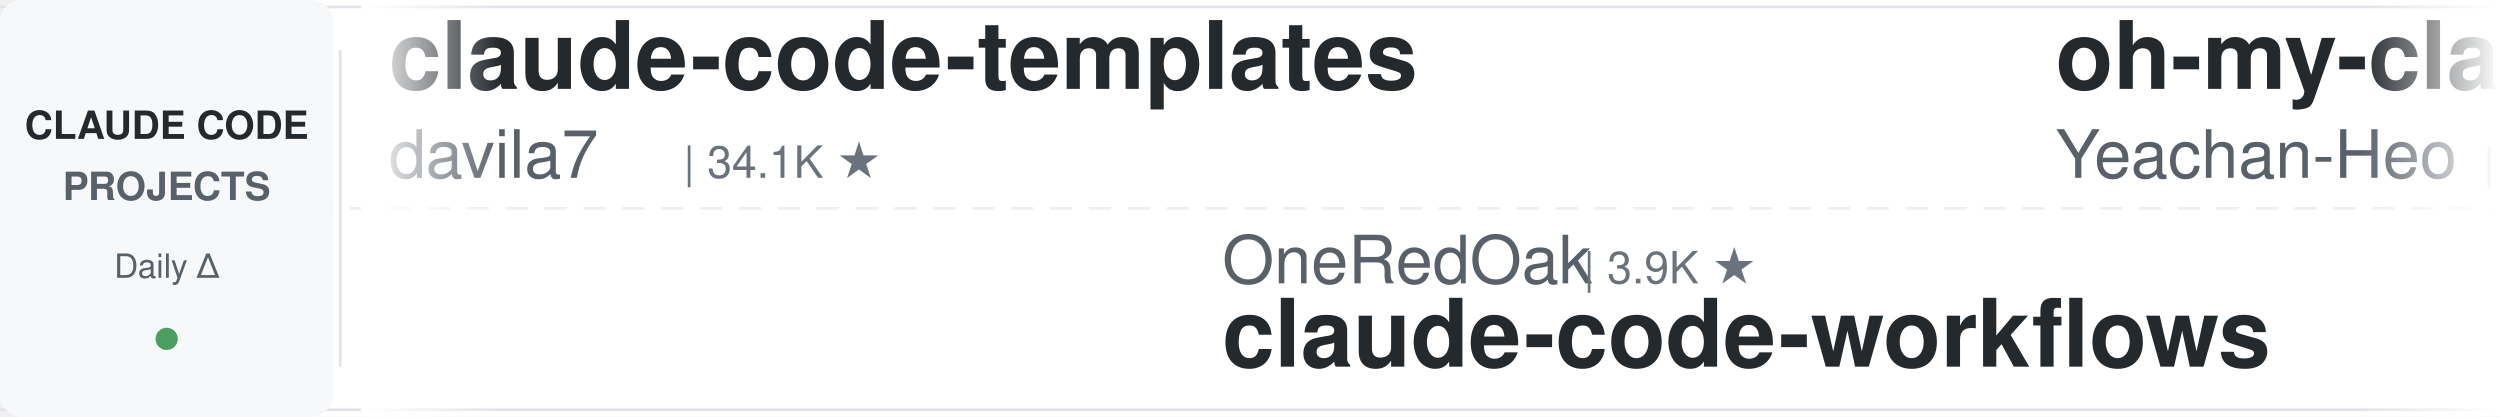
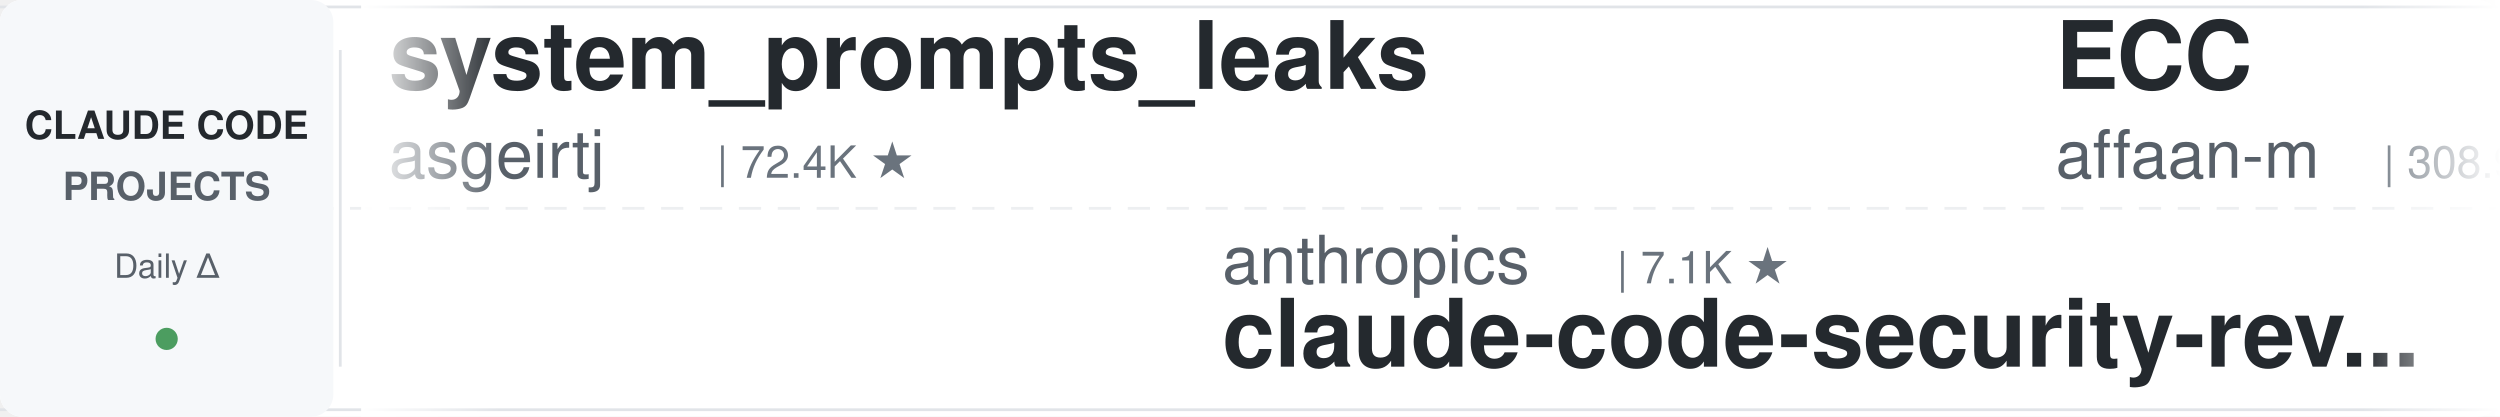
<svg xmlns="http://www.w3.org/2000/svg" width="900" height="150">
  <defs>
    <linearGradient id="leftFade" x1="0%" y1="0%" x2="100%" y2="0%">
      <stop offset="0%" style="stop-color:#ffffff;stop-opacity:1" />
      <stop offset="100%" style="stop-color:#ffffff;stop-opacity:0" />
    </linearGradient>
    <linearGradient id="rightFade" x1="0%" y1="0%" x2="100%" y2="0%">
      <stop offset="0%" style="stop-color:#ffffff;stop-opacity:0" />
      <stop offset="100%" style="stop-color:#ffffff;stop-opacity:1" />
    </linearGradient>
  </defs>
  <rect width="900" height="150" fill="#ffffff" rx="8" />
  <rect x="0" y="2" width="900" height="1" fill="#e1e4e8" />
  <rect x="0" y="147" width="900" height="1" fill="#e1e4e8" />
  <line x1="0" y1="75" x2="900" y2="75" stroke="#e1e4e8" stroke-width="1" stroke-dasharray="8 6" opacity="0.6" />
  <rect x="0" y="0" width="120" height="150" fill="#f6f8fa" rx="8" />
  <text x="60" y="50" font-family="-apple-system, BlinkMacSystemFont, 'Segoe UI', Helvetica, Arial, sans-serif" font-size="14" font-weight="600" fill="#24292e" text-anchor="middle">CLAUDE CODE</text>
  <text x="60" y="72" font-family="-apple-system, BlinkMacSystemFont, 'Segoe UI', Helvetica, Arial, sans-serif" font-size="14" font-weight="600" fill="#586069" text-anchor="middle">PROJECTS</text>
  <text x="60" y="100" font-family="-apple-system, BlinkMacSystemFont, 'Segoe UI', Helvetica, Arial, sans-serif" font-size="12" font-weight="500" fill="#586069" text-anchor="middle">Daily Δ</text>
  <circle cx="60" cy="122" r="4" fill="#22863a" opacity="0.8" />
  <rect x="122" y="18" width="1" height="114" fill="#e1e4e8" />
  <clipPath id="tickerClip">
    <rect x="130" y="0" width="770" height="150" />
  </clipPath>
  <g clip-path="url(#tickerClip)">
    <g id="tickerItems">
      <animateTransform attributeName="transform" attributeType="XML" type="translate" from="0 0" to="-3000 0" dur="54s" repeatCount="indefinite" />
      <g transform="translate(0, 0)">
-         <text x="140" y="32" font-family="-apple-system, BlinkMacSystemFont, 'Segoe UI', Helvetica, Arial, sans-serif" font-size="34" font-weight="600" fill="#24292e">claude-code-templates</text>
-         <text x="140" y="64" font-family="-apple-system, BlinkMacSystemFont, 'Segoe UI', Helvetica, Arial, sans-serif" font-size="24" font-weight="400" fill="#586069">davila7</text>
-         <text x="246" y="64" font-family="-apple-system, BlinkMacSystemFont, 'Segoe UI', Helvetica, Arial, sans-serif" font-size="16" font-weight="500" fill="#6a737d">| 34.1K ★</text>
+         <text x="140" y="32" font-family="-apple-system, BlinkMacSystemFont, 'Segoe UI', Helvetica, Arial, sans-serif" font-size="34" font-weight="600" fill="#24292e">system_prompts_leaks</text>
+         <text x="140" y="64" font-family="-apple-system, BlinkMacSystemFont, 'Segoe UI', Helvetica, Arial, sans-serif" font-size="24" font-weight="400" fill="#586069">asgeirtj</text>
+         <text x="258" y="64" font-family="-apple-system, BlinkMacSystemFont, 'Segoe UI', Helvetica, Arial, sans-serif" font-size="16" font-weight="500" fill="#6a737d">| 72.4K ★</text>
      </g>
      <g transform="translate(300, 0)">
-         <text x="140" y="102" font-family="-apple-system, BlinkMacSystemFont, 'Segoe UI', Helvetica, Arial, sans-serif" font-size="24" font-weight="400" fill="#586069">OneRedOak</text>
-         <text x="270" y="102" font-family="-apple-system, BlinkMacSystemFont, 'Segoe UI', Helvetica, Arial, sans-serif" font-size="16" font-weight="500" fill="#6a737d">| 3.9K ★</text>
-         <text x="140" y="132" font-family="-apple-system, BlinkMacSystemFont, 'Segoe UI', Helvetica, Arial, sans-serif" font-size="34" font-weight="600" fill="#24292e">claude-code-workflows</text>
+         <text x="140" y="102" font-family="-apple-system, BlinkMacSystemFont, 'Segoe UI', Helvetica, Arial, sans-serif" font-size="24" font-weight="400" fill="#586069">anthropics</text>
+         <text x="282" y="102" font-family="-apple-system, BlinkMacSystemFont, 'Segoe UI', Helvetica, Arial, sans-serif" font-size="16" font-weight="500" fill="#6a737d">| 7.1K ★</text>
+         <text x="140" y="132" font-family="-apple-system, BlinkMacSystemFont, 'Segoe UI', Helvetica, Arial, sans-serif" font-size="34" font-weight="600" fill="#24292e">claude-code-security-rev...</text>
      </g>
      <g transform="translate(600, 0)">
-         <text x="140" y="32" font-family="-apple-system, BlinkMacSystemFont, 'Segoe UI', Helvetica, Arial, sans-serif" font-size="34" font-weight="600" fill="#24292e">oh-my-claudecode</text>
-         <text x="140" y="64" font-family="-apple-system, BlinkMacSystemFont, 'Segoe UI', Helvetica, Arial, sans-serif" font-size="24" font-weight="400" fill="#586069">Yeachan-Heo</text>
-         <text x="294" y="64" font-family="-apple-system, BlinkMacSystemFont, 'Segoe UI', Helvetica, Arial, sans-serif" font-size="16" font-weight="500" fill="#6a737d">| 41.0K ★</text>
+         <text x="140" y="32" font-family="-apple-system, BlinkMacSystemFont, 'Segoe UI', Helvetica, Arial, sans-serif" font-size="34" font-weight="600" fill="#24292e">ECC</text>
+         <text x="140" y="64" font-family="-apple-system, BlinkMacSystemFont, 'Segoe UI', Helvetica, Arial, sans-serif" font-size="24" font-weight="400" fill="#586069">affaan-m</text>
+         <text x="258" y="64" font-family="-apple-system, BlinkMacSystemFont, 'Segoe UI', Helvetica, Arial, sans-serif" font-size="16" font-weight="500" fill="#6a737d">| 308.9K ★</text>
      </g>
      <g transform="translate(900, 0)">
-         <text x="140" y="102" font-family="-apple-system, BlinkMacSystemFont, 'Segoe UI', Helvetica, Arial, sans-serif" font-size="24" font-weight="400" fill="#586069">Maciek-roboblog</text>
-         <text x="342" y="102" font-family="-apple-system, BlinkMacSystemFont, 'Segoe UI', Helvetica, Arial, sans-serif" font-size="16" font-weight="500" fill="#6a737d">| 8.8K ★</text>
-         <text x="140" y="132" font-family="-apple-system, BlinkMacSystemFont, 'Segoe UI', Helvetica, Arial, sans-serif" font-size="34" font-weight="600" fill="#24292e">Claude-Code-Usage-Monito...</text>
+         <text x="140" y="102" font-family="-apple-system, BlinkMacSystemFont, 'Segoe UI', Helvetica, Arial, sans-serif" font-size="24" font-weight="400" fill="#586069">wanshuiyin</text>
+         <text x="282" y="102" font-family="-apple-system, BlinkMacSystemFont, 'Segoe UI', Helvetica, Arial, sans-serif" font-size="16" font-weight="500" fill="#6a737d">| 19.6K ★</text>
+         <text x="140" y="132" font-family="-apple-system, BlinkMacSystemFont, 'Segoe UI', Helvetica, Arial, sans-serif" font-size="34" font-weight="600" fill="#24292e">Auto-claude-code-researc...</text>
      </g>
      <g transform="translate(1200, 0)">
-         <text x="140" y="32" font-family="-apple-system, BlinkMacSystemFont, 'Segoe UI', Helvetica, Arial, sans-serif" font-size="34" font-weight="600" fill="#24292e">claude-code-router</text>
-         <text x="140" y="64" font-family="-apple-system, BlinkMacSystemFont, 'Segoe UI', Helvetica, Arial, sans-serif" font-size="24" font-weight="400" fill="#586069">musistudio</text>
-         <text x="282" y="64" font-family="-apple-system, BlinkMacSystemFont, 'Segoe UI', Helvetica, Arial, sans-serif" font-size="16" font-weight="500" fill="#6a737d">| 38.3K ★</text>
+         <text x="140" y="32" font-family="-apple-system, BlinkMacSystemFont, 'Segoe UI', Helvetica, Arial, sans-serif" font-size="34" font-weight="600" fill="#24292e">claude-code-spec-workflo...</text>
+         <text x="140" y="64" font-family="-apple-system, BlinkMacSystemFont, 'Segoe UI', Helvetica, Arial, sans-serif" font-size="24" font-weight="400" fill="#586069">Pimzino</text>
+         <text x="246" y="64" font-family="-apple-system, BlinkMacSystemFont, 'Segoe UI', Helvetica, Arial, sans-serif" font-size="16" font-weight="500" fill="#6a737d">| 3.9K ★</text>
      </g>
      <g transform="translate(1500, 0)">
-         <text x="140" y="102" font-family="-apple-system, BlinkMacSystemFont, 'Segoe UI', Helvetica, Arial, sans-serif" font-size="24" font-weight="400" fill="#586069">centminmod</text>
-         <text x="282" y="102" font-family="-apple-system, BlinkMacSystemFont, 'Segoe UI', Helvetica, Arial, sans-serif" font-size="16" font-weight="500" fill="#6a737d">| 2.7K ★</text>
-         <text x="140" y="132" font-family="-apple-system, BlinkMacSystemFont, 'Segoe UI', Helvetica, Arial, sans-serif" font-size="34" font-weight="600" fill="#24292e">my-claude-code-setup</text>
+         <text x="140" y="102" font-family="-apple-system, BlinkMacSystemFont, 'Segoe UI', Helvetica, Arial, sans-serif" font-size="24" font-weight="400" fill="#586069">feiskyer</text>
+         <text x="258" y="102" font-family="-apple-system, BlinkMacSystemFont, 'Segoe UI', Helvetica, Arial, sans-serif" font-size="16" font-weight="500" fill="#6a737d">| 1.7K ★</text>
+         <text x="140" y="132" font-family="-apple-system, BlinkMacSystemFont, 'Segoe UI', Helvetica, Arial, sans-serif" font-size="34" font-weight="600" fill="#24292e">claude-code-settings</text>
      </g>
      <g transform="translate(1800, 0)">
-         <text x="140" y="32" font-family="-apple-system, BlinkMacSystemFont, 'Segoe UI', Helvetica, Arial, sans-serif" font-size="34" font-weight="600" fill="#24292e">claude-code-proxy</text>
-         <text x="140" y="64" font-family="-apple-system, BlinkMacSystemFont, 'Segoe UI', Helvetica, Arial, sans-serif" font-size="24" font-weight="400" fill="#586069">fuergaosi233</text>
-         <text x="306" y="64" font-family="-apple-system, BlinkMacSystemFont, 'Segoe UI', Helvetica, Arial, sans-serif" font-size="16" font-weight="500" fill="#6a737d">| 2.8K ★</text>
+         <text x="140" y="32" font-family="-apple-system, BlinkMacSystemFont, 'Segoe UI', Helvetica, Arial, sans-serif" font-size="34" font-weight="600" fill="#24292e">claude-code-analysis</text>
+         <text x="140" y="64" font-family="-apple-system, BlinkMacSystemFont, 'Segoe UI', Helvetica, Arial, sans-serif" font-size="24" font-weight="400" fill="#586069">liuup</text>
+         <text x="222" y="64" font-family="-apple-system, BlinkMacSystemFont, 'Segoe UI', Helvetica, Arial, sans-serif" font-size="16" font-weight="500" fill="#6a737d">| 4.1K ★</text>
      </g>
      <g transform="translate(2100, 0)">
-         <text x="140" y="102" font-family="-apple-system, BlinkMacSystemFont, 'Segoe UI', Helvetica, Arial, sans-serif" font-size="24" font-weight="400" fill="#586069">overwirehq</text>
-         <text x="282" y="102" font-family="-apple-system, BlinkMacSystemFont, 'Segoe UI', Helvetica, Arial, sans-serif" font-size="16" font-weight="500" fill="#6a737d">| 2.8K ★</text>
-         <text x="140" y="132" font-family="-apple-system, BlinkMacSystemFont, 'Segoe UI', Helvetica, Arial, sans-serif" font-size="34" font-weight="600" fill="#24292e">claude-code-telegram</text>
+         <text x="140" y="102" font-family="-apple-system, BlinkMacSystemFont, 'Segoe UI', Helvetica, Arial, sans-serif" font-size="24" font-weight="400" fill="#586069">VoltAgent</text>
+         <text x="270" y="102" font-family="-apple-system, BlinkMacSystemFont, 'Segoe UI', Helvetica, Arial, sans-serif" font-size="16" font-weight="500" fill="#6a737d">| 26.7K ★</text>
+         <text x="140" y="132" font-family="-apple-system, BlinkMacSystemFont, 'Segoe UI', Helvetica, Arial, sans-serif" font-size="34" font-weight="600" fill="#24292e">awesome-claude-code-suba...</text>
      </g>
      <g transform="translate(2400, 0)">
-         <text x="140" y="32" font-family="-apple-system, BlinkMacSystemFont, 'Segoe UI', Helvetica, Arial, sans-serif" font-size="34" font-weight="600" fill="#24292e">Auto-claude-code-researc...</text>
-         <text x="140" y="64" font-family="-apple-system, BlinkMacSystemFont, 'Segoe UI', Helvetica, Arial, sans-serif" font-size="24" font-weight="400" fill="#586069">wanshuiyin</text>
-         <text x="282" y="64" font-family="-apple-system, BlinkMacSystemFont, 'Segoe UI', Helvetica, Arial, sans-serif" font-size="16" font-weight="500" fill="#6a737d">| 19.6K ★</text>
+         <text x="140" y="32" font-family="-apple-system, BlinkMacSystemFont, 'Segoe UI', Helvetica, Arial, sans-serif" font-size="34" font-weight="600" fill="#24292e">Dive-into-Claude-Code</text>
+         <text x="140" y="64" font-family="-apple-system, BlinkMacSystemFont, 'Segoe UI', Helvetica, Arial, sans-serif" font-size="24" font-weight="400" fill="#586069">VILA-Lab</text>
+         <text x="258" y="64" font-family="-apple-system, BlinkMacSystemFont, 'Segoe UI', Helvetica, Arial, sans-serif" font-size="16" font-weight="500" fill="#6a737d">| 2.3K ★</text>
      </g>
      <g transform="translate(2700, 0)">
-         <text x="140" y="102" font-family="-apple-system, BlinkMacSystemFont, 'Segoe UI', Helvetica, Arial, sans-serif" font-size="24" font-weight="400" fill="#586069">wesammustafa</text>
-         <text x="306" y="102" font-family="-apple-system, BlinkMacSystemFont, 'Segoe UI', Helvetica, Arial, sans-serif" font-size="16" font-weight="500" fill="#6a737d">| 3.7K ★</text>
-         <text x="140" y="132" font-family="-apple-system, BlinkMacSystemFont, 'Segoe UI', Helvetica, Arial, sans-serif" font-size="34" font-weight="600" fill="#24292e">Claude-Code-Quest</text>
+         <text x="140" y="102" font-family="-apple-system, BlinkMacSystemFont, 'Segoe UI', Helvetica, Arial, sans-serif" font-size="24" font-weight="400" fill="#586069">huangserva</text>
+         <text x="282" y="102" font-family="-apple-system, BlinkMacSystemFont, 'Segoe UI', Helvetica, Arial, sans-serif" font-size="16" font-weight="500" fill="#6a737d">| 633 ★</text>
+         <text x="140" y="132" font-family="-apple-system, BlinkMacSystemFont, 'Segoe UI', Helvetica, Arial, sans-serif" font-size="34" font-weight="600" fill="#24292e">claude-code-cli</text>
      </g>
      <g transform="translate(3000, 0)">
-         <text x="140" y="32" font-family="-apple-system, BlinkMacSystemFont, 'Segoe UI', Helvetica, Arial, sans-serif" font-size="34" font-weight="600" fill="#24292e">claude-code-templates</text>
-         <text x="140" y="64" font-family="-apple-system, BlinkMacSystemFont, 'Segoe UI', Helvetica, Arial, sans-serif" font-size="24" font-weight="400" fill="#586069">davila7</text>
-         <text x="246" y="64" font-family="-apple-system, BlinkMacSystemFont, 'Segoe UI', Helvetica, Arial, sans-serif" font-size="16" font-weight="500" fill="#6a737d">| 34.1K ★</text>
+         <text x="140" y="32" font-family="-apple-system, BlinkMacSystemFont, 'Segoe UI', Helvetica, Arial, sans-serif" font-size="34" font-weight="600" fill="#24292e">system_prompts_leaks</text>
+         <text x="140" y="64" font-family="-apple-system, BlinkMacSystemFont, 'Segoe UI', Helvetica, Arial, sans-serif" font-size="24" font-weight="400" fill="#586069">asgeirtj</text>
+         <text x="258" y="64" font-family="-apple-system, BlinkMacSystemFont, 'Segoe UI', Helvetica, Arial, sans-serif" font-size="16" font-weight="500" fill="#6a737d">| 72.4K ★</text>
      </g>
      <g transform="translate(3300, 0)">
-         <text x="140" y="102" font-family="-apple-system, BlinkMacSystemFont, 'Segoe UI', Helvetica, Arial, sans-serif" font-size="24" font-weight="400" fill="#586069">OneRedOak</text>
-         <text x="270" y="102" font-family="-apple-system, BlinkMacSystemFont, 'Segoe UI', Helvetica, Arial, sans-serif" font-size="16" font-weight="500" fill="#6a737d">| 3.9K ★</text>
-         <text x="140" y="132" font-family="-apple-system, BlinkMacSystemFont, 'Segoe UI', Helvetica, Arial, sans-serif" font-size="34" font-weight="600" fill="#24292e">claude-code-workflows</text>
+         <text x="140" y="102" font-family="-apple-system, BlinkMacSystemFont, 'Segoe UI', Helvetica, Arial, sans-serif" font-size="24" font-weight="400" fill="#586069">anthropics</text>
+         <text x="282" y="102" font-family="-apple-system, BlinkMacSystemFont, 'Segoe UI', Helvetica, Arial, sans-serif" font-size="16" font-weight="500" fill="#6a737d">| 7.1K ★</text>
+         <text x="140" y="132" font-family="-apple-system, BlinkMacSystemFont, 'Segoe UI', Helvetica, Arial, sans-serif" font-size="34" font-weight="600" fill="#24292e">claude-code-security-rev...</text>
      </g>
      <g transform="translate(3600, 0)">
-         <text x="140" y="32" font-family="-apple-system, BlinkMacSystemFont, 'Segoe UI', Helvetica, Arial, sans-serif" font-size="34" font-weight="600" fill="#24292e">oh-my-claudecode</text>
-         <text x="140" y="64" font-family="-apple-system, BlinkMacSystemFont, 'Segoe UI', Helvetica, Arial, sans-serif" font-size="24" font-weight="400" fill="#586069">Yeachan-Heo</text>
-         <text x="294" y="64" font-family="-apple-system, BlinkMacSystemFont, 'Segoe UI', Helvetica, Arial, sans-serif" font-size="16" font-weight="500" fill="#6a737d">| 41.0K ★</text>
+         <text x="140" y="32" font-family="-apple-system, BlinkMacSystemFont, 'Segoe UI', Helvetica, Arial, sans-serif" font-size="34" font-weight="600" fill="#24292e">ECC</text>
+         <text x="140" y="64" font-family="-apple-system, BlinkMacSystemFont, 'Segoe UI', Helvetica, Arial, sans-serif" font-size="24" font-weight="400" fill="#586069">affaan-m</text>
+         <text x="258" y="64" font-family="-apple-system, BlinkMacSystemFont, 'Segoe UI', Helvetica, Arial, sans-serif" font-size="16" font-weight="500" fill="#6a737d">| 308.9K ★</text>
      </g>
      <g transform="translate(3900, 0)">
-         <text x="140" y="102" font-family="-apple-system, BlinkMacSystemFont, 'Segoe UI', Helvetica, Arial, sans-serif" font-size="24" font-weight="400" fill="#586069">Maciek-roboblog</text>
-         <text x="342" y="102" font-family="-apple-system, BlinkMacSystemFont, 'Segoe UI', Helvetica, Arial, sans-serif" font-size="16" font-weight="500" fill="#6a737d">| 8.8K ★</text>
-         <text x="140" y="132" font-family="-apple-system, BlinkMacSystemFont, 'Segoe UI', Helvetica, Arial, sans-serif" font-size="34" font-weight="600" fill="#24292e">Claude-Code-Usage-Monito...</text>
+         <text x="140" y="102" font-family="-apple-system, BlinkMacSystemFont, 'Segoe UI', Helvetica, Arial, sans-serif" font-size="24" font-weight="400" fill="#586069">wanshuiyin</text>
+         <text x="282" y="102" font-family="-apple-system, BlinkMacSystemFont, 'Segoe UI', Helvetica, Arial, sans-serif" font-size="16" font-weight="500" fill="#6a737d">| 19.6K ★</text>
+         <text x="140" y="132" font-family="-apple-system, BlinkMacSystemFont, 'Segoe UI', Helvetica, Arial, sans-serif" font-size="34" font-weight="600" fill="#24292e">Auto-claude-code-researc...</text>
      </g>
    </g>
  </g>
  <rect x="130" y="0" width="50" height="150" fill="url(#leftFade)" />
  <rect x="850" y="0" width="50" height="150" fill="url(#rightFade)" />
</svg>
